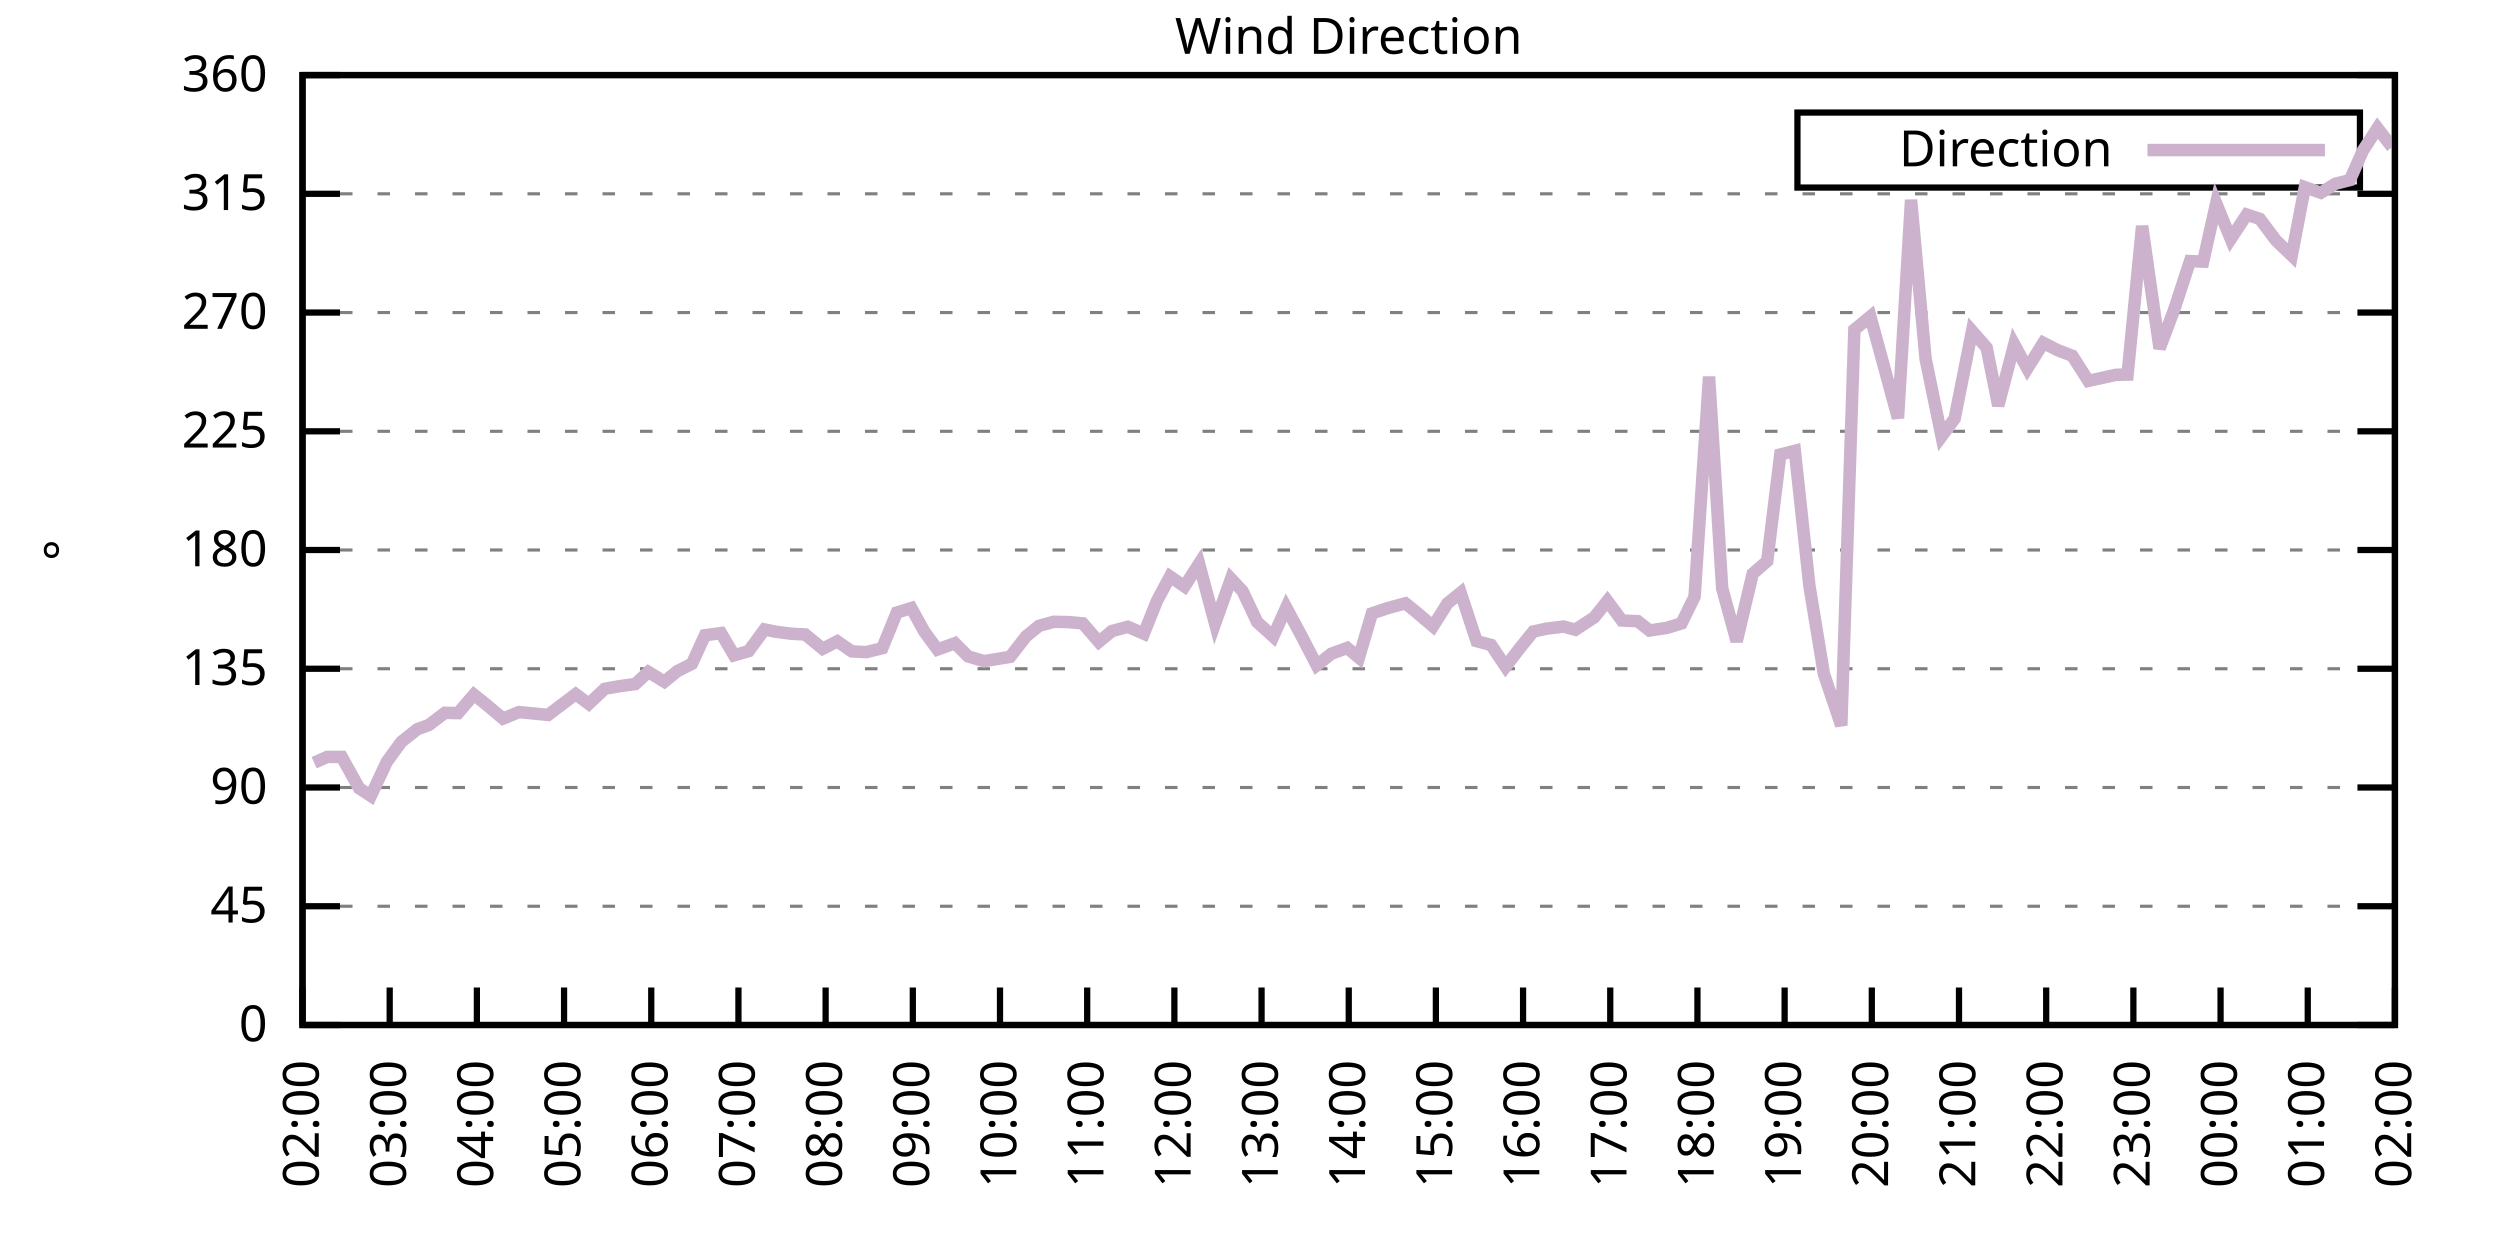
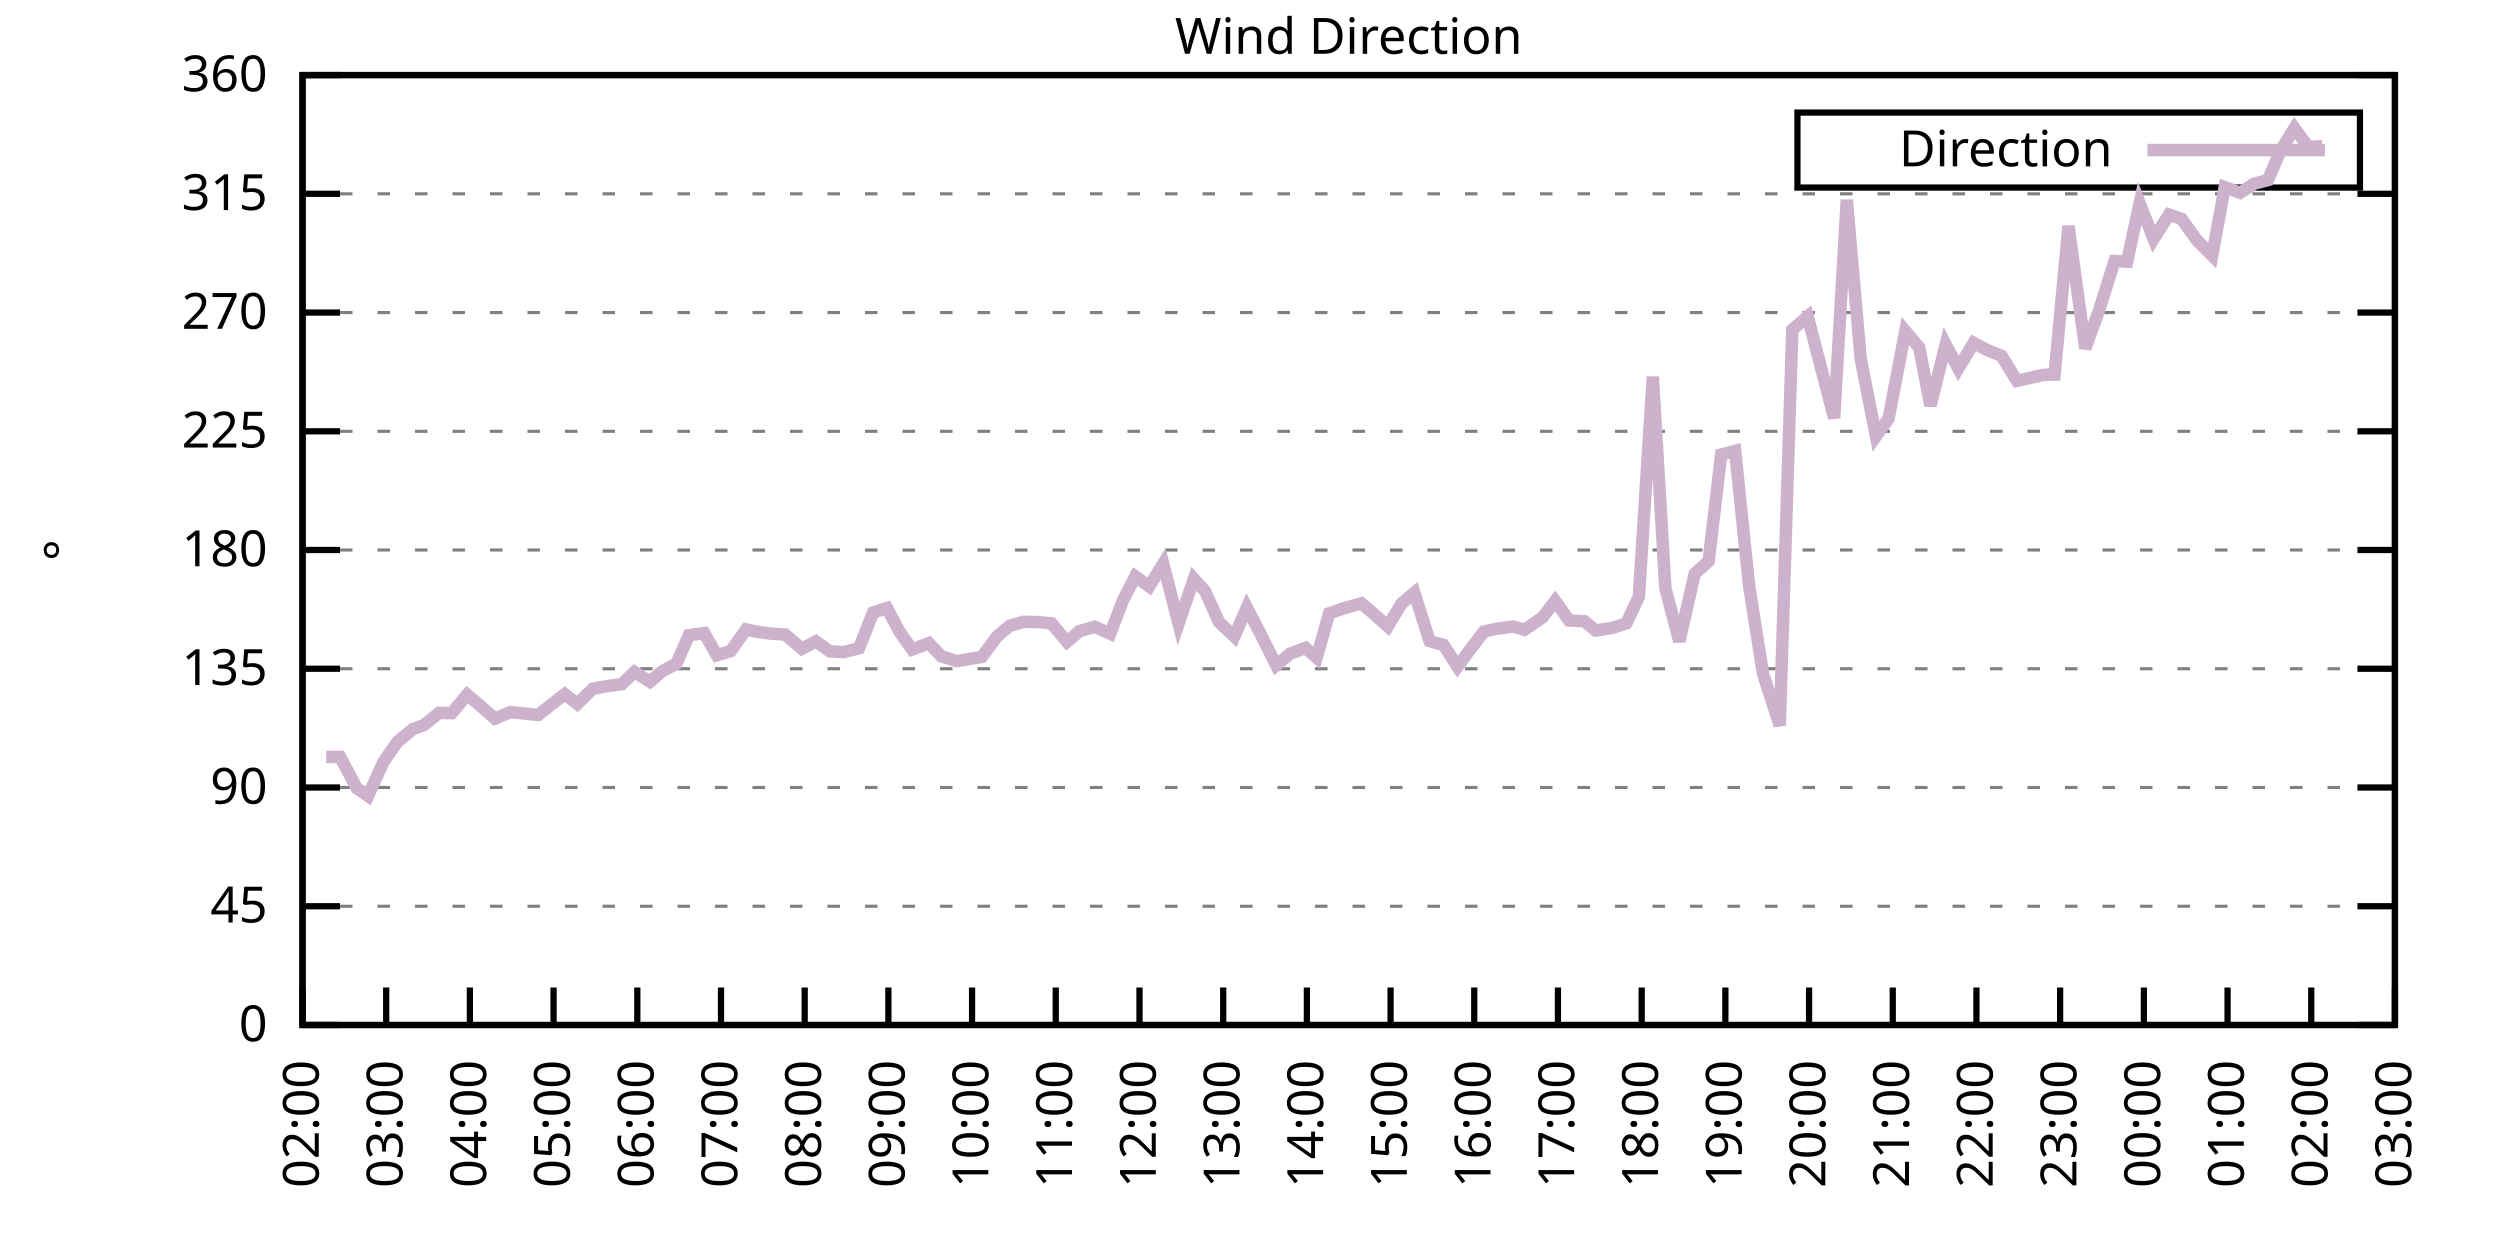
<svg xmlns="http://www.w3.org/2000/svg" xmlns:xlink="http://www.w3.org/1999/xlink" width="400" height="200" viewBox="0 0 400 200">
  <g id="gnuplot_canvas">
    <rect x="0" y="0" width="400" height="200" fill="none" />
    <defs>
      <circle id="gpDot" r="0.5" stroke-width="0.5" stroke="currentColor" />
      <path id="gpPt0" stroke-width="0.333" stroke="currentColor" d="M-1,0 h2 M0,-1 v2" />
      <path id="gpPt1" stroke-width="0.333" stroke="currentColor" d="M-1,-1 L1,1 M1,-1 L-1,1" />
      <path id="gpPt2" stroke-width="0.333" stroke="currentColor" d="M-1,0 L1,0 M0,-1 L0,1 M-1,-1 L1,1 M-1,1 L1,-1" />
      <rect id="gpPt3" stroke-width="0.333" stroke="currentColor" x="-1" y="-1" width="2" height="2" />
      <rect id="gpPt4" stroke-width="0.333" stroke="currentColor" fill="currentColor" x="-1" y="-1" width="2" height="2" />
      <circle id="gpPt5" stroke-width="0.333" stroke="currentColor" cx="0" cy="0" r="1" />
      <use xlink:href="#gpPt5" id="gpPt6" fill="currentColor" stroke="none" />
      <path id="gpPt7" stroke-width="0.333" stroke="currentColor" d="M0,-1.33 L-1.33,0.67 L1.33,0.67 z" />
      <use xlink:href="#gpPt7" id="gpPt8" fill="currentColor" stroke="none" />
      <use xlink:href="#gpPt7" id="gpPt9" stroke="currentColor" transform="rotate(180)" />
      <use xlink:href="#gpPt9" id="gpPt10" fill="currentColor" stroke="none" />
      <use xlink:href="#gpPt3" id="gpPt11" stroke="currentColor" transform="rotate(45)" />
      <use xlink:href="#gpPt11" id="gpPt12" fill="currentColor" stroke="none" />
      <path id="gpPt13" stroke-width="0.333" stroke="currentColor" d="M0,1.330 L1.265,0.411 L0.782,-1.067 L-0.782,-1.076 L-1.265,0.411 z" />
      <use xlink:href="#gpPt13" id="gpPt14" fill="currentColor" stroke="none" />
      <filter id="textbox" filterUnits="objectBoundingBox" x="0" y="0" height="1" width="1">
        <feFlood flood-color="white" flood-opacity="1" result="bgnd" />
        <feComposite in="SourceGraphic" in2="bgnd" operator="atop" />
      </filter>
      <filter id="greybox" filterUnits="objectBoundingBox" x="0" y="0" height="1" width="1">
        <feFlood flood-color="lightgrey" flood-opacity="1" result="grey" />
        <feComposite in="SourceGraphic" in2="grey" operator="atop" />
      </filter>
    </defs>
    <g fill="none" color="white" stroke="currentColor" stroke-width="1.00" stroke-linecap="butt" stroke-linejoin="miter">
</g>
    <g fill="none" color="black" stroke="currentColor" stroke-width="1.00" stroke-linecap="butt" stroke-linejoin="miter">
      <g stroke="none" shape-rendering="crispEdges">
        <polygon fill="rgb(255, 255, 255)" points="48.40,164.00 383.18,164.00 383.18,12.02 48.40,12.02 " />
      </g>
    </g>
    <g fill="none" color="black" stroke="currentColor" stroke-width="1.00" stroke-linecap="butt" stroke-linejoin="miter">
</g>
    <g fill="none" color="black" stroke="black" stroke-width="0.50" stroke-linecap="butt" stroke-linejoin="miter">
</g>
    <g fill="none" color="gray" stroke="currentColor" stroke-width="0.50" stroke-linecap="butt" stroke-linejoin="miter">
      <path stroke="gray" stroke-dasharray="2,4" class="gridline" d="M48.40,164.00 L383.19,164.00  " />
    </g>
    <g fill="none" color="gray" stroke="gray" stroke-width="1.00" stroke-linecap="butt" stroke-linejoin="miter">
</g>
    <g fill="none" color="black" stroke="currentColor" stroke-width="1.00" stroke-linecap="butt" stroke-linejoin="miter">
      <path stroke="black" d="M48.40,164.00 L54.40,164.00 M383.19,164.00 L377.19,164.00  " />
      <g transform="translate(42.80,166.60)" stroke="none" fill="black" font-family="Sans" font-size="8.00" text-anchor="end">
        <text>
          <tspan font-family="Sans"> 0</tspan>
        </text>
      </g>
    </g>
    <g fill="none" color="black" stroke="currentColor" stroke-width="1.00" stroke-linecap="butt" stroke-linejoin="miter">
</g>
    <g fill="none" color="black" stroke="black" stroke-width="0.50" stroke-linecap="butt" stroke-linejoin="miter">
</g>
    <g fill="none" color="gray" stroke="currentColor" stroke-width="0.50" stroke-linecap="butt" stroke-linejoin="miter">
      <path stroke="gray" stroke-dasharray="2,4" class="gridline" d="M48.40,145.00 L383.19,145.00  " />
    </g>
    <g fill="none" color="gray" stroke="gray" stroke-width="1.00" stroke-linecap="butt" stroke-linejoin="miter">
</g>
    <g fill="none" color="black" stroke="currentColor" stroke-width="1.00" stroke-linecap="butt" stroke-linejoin="miter">
      <path stroke="black" d="M48.40,145.00 L54.40,145.00 M383.19,145.00 L377.19,145.00  " />
      <g transform="translate(42.80,147.60)" stroke="none" fill="black" font-family="Sans" font-size="8.00" text-anchor="end">
        <text>
          <tspan font-family="Sans"> 45</tspan>
        </text>
      </g>
    </g>
    <g fill="none" color="black" stroke="currentColor" stroke-width="1.00" stroke-linecap="butt" stroke-linejoin="miter">
</g>
    <g fill="none" color="black" stroke="black" stroke-width="0.50" stroke-linecap="butt" stroke-linejoin="miter">
</g>
    <g fill="none" color="gray" stroke="currentColor" stroke-width="0.50" stroke-linecap="butt" stroke-linejoin="miter">
      <path stroke="gray" stroke-dasharray="2,4" class="gridline" d="M48.40,126.00 L383.19,126.00  " />
    </g>
    <g fill="none" color="gray" stroke="gray" stroke-width="1.00" stroke-linecap="butt" stroke-linejoin="miter">
</g>
    <g fill="none" color="black" stroke="currentColor" stroke-width="1.00" stroke-linecap="butt" stroke-linejoin="miter">
      <path stroke="black" d="M48.40,126.00 L54.40,126.00 M383.19,126.00 L377.19,126.00  " />
      <g transform="translate(42.80,128.60)" stroke="none" fill="black" font-family="Sans" font-size="8.00" text-anchor="end">
        <text>
          <tspan font-family="Sans"> 90</tspan>
        </text>
      </g>
    </g>
    <g fill="none" color="black" stroke="currentColor" stroke-width="1.00" stroke-linecap="butt" stroke-linejoin="miter">
</g>
    <g fill="none" color="black" stroke="black" stroke-width="0.50" stroke-linecap="butt" stroke-linejoin="miter">
</g>
    <g fill="none" color="gray" stroke="currentColor" stroke-width="0.50" stroke-linecap="butt" stroke-linejoin="miter">
      <path stroke="gray" stroke-dasharray="2,4" class="gridline" d="M48.40,107.00 L383.19,107.00  " />
    </g>
    <g fill="none" color="gray" stroke="gray" stroke-width="1.00" stroke-linecap="butt" stroke-linejoin="miter">
</g>
    <g fill="none" color="black" stroke="currentColor" stroke-width="1.00" stroke-linecap="butt" stroke-linejoin="miter">
      <path stroke="black" d="M48.40,107.00 L54.40,107.00 M383.19,107.00 L377.19,107.00  " />
      <g transform="translate(42.80,109.60)" stroke="none" fill="black" font-family="Sans" font-size="8.00" text-anchor="end">
        <text>
          <tspan font-family="Sans"> 135</tspan>
        </text>
      </g>
    </g>
    <g fill="none" color="black" stroke="currentColor" stroke-width="1.00" stroke-linecap="butt" stroke-linejoin="miter">
</g>
    <g fill="none" color="black" stroke="black" stroke-width="0.50" stroke-linecap="butt" stroke-linejoin="miter">
</g>
    <g fill="none" color="gray" stroke="currentColor" stroke-width="0.50" stroke-linecap="butt" stroke-linejoin="miter">
      <path stroke="gray" stroke-dasharray="2,4" class="gridline" d="M48.40,88.00 L383.19,88.00  " />
    </g>
    <g fill="none" color="gray" stroke="gray" stroke-width="1.00" stroke-linecap="butt" stroke-linejoin="miter">
</g>
    <g fill="none" color="black" stroke="currentColor" stroke-width="1.00" stroke-linecap="butt" stroke-linejoin="miter">
      <path stroke="black" d="M48.40,88.00 L54.40,88.00 M383.19,88.00 L377.19,88.00  " />
      <g transform="translate(42.80,90.60)" stroke="none" fill="black" font-family="Sans" font-size="8.00" text-anchor="end">
        <text>
          <tspan font-family="Sans"> 180</tspan>
        </text>
      </g>
    </g>
    <g fill="none" color="black" stroke="currentColor" stroke-width="1.00" stroke-linecap="butt" stroke-linejoin="miter">
</g>
    <g fill="none" color="black" stroke="black" stroke-width="0.50" stroke-linecap="butt" stroke-linejoin="miter">
</g>
    <g fill="none" color="gray" stroke="currentColor" stroke-width="0.50" stroke-linecap="butt" stroke-linejoin="miter">
      <path stroke="gray" stroke-dasharray="2,4" class="gridline" d="M48.40,69.01 L383.19,69.01  " />
    </g>
    <g fill="none" color="gray" stroke="gray" stroke-width="1.00" stroke-linecap="butt" stroke-linejoin="miter">
</g>
    <g fill="none" color="black" stroke="currentColor" stroke-width="1.00" stroke-linecap="butt" stroke-linejoin="miter">
      <path stroke="black" d="M48.40,69.01 L54.40,69.01 M383.19,69.01 L377.19,69.01  " />
      <g transform="translate(42.80,71.61)" stroke="none" fill="black" font-family="Sans" font-size="8.00" text-anchor="end">
        <text>
          <tspan font-family="Sans"> 225</tspan>
        </text>
      </g>
    </g>
    <g fill="none" color="black" stroke="currentColor" stroke-width="1.00" stroke-linecap="butt" stroke-linejoin="miter">
</g>
    <g fill="none" color="black" stroke="black" stroke-width="0.50" stroke-linecap="butt" stroke-linejoin="miter">
</g>
    <g fill="none" color="gray" stroke="currentColor" stroke-width="0.50" stroke-linecap="butt" stroke-linejoin="miter">
      <path stroke="gray" stroke-dasharray="2,4" class="gridline" d="M48.40,50.01 L383.19,50.01  " />
    </g>
    <g fill="none" color="gray" stroke="gray" stroke-width="1.00" stroke-linecap="butt" stroke-linejoin="miter">
</g>
    <g fill="none" color="black" stroke="currentColor" stroke-width="1.00" stroke-linecap="butt" stroke-linejoin="miter">
      <path stroke="black" d="M48.40,50.01 L54.40,50.01 M383.19,50.01 L377.19,50.01  " />
      <g transform="translate(42.80,52.61)" stroke="none" fill="black" font-family="Sans" font-size="8.00" text-anchor="end">
        <text>
          <tspan font-family="Sans"> 270</tspan>
        </text>
      </g>
    </g>
    <g fill="none" color="black" stroke="currentColor" stroke-width="1.00" stroke-linecap="butt" stroke-linejoin="miter">
</g>
    <g fill="none" color="black" stroke="black" stroke-width="0.50" stroke-linecap="butt" stroke-linejoin="miter">
</g>
    <g fill="none" color="gray" stroke="currentColor" stroke-width="0.50" stroke-linecap="butt" stroke-linejoin="miter">
      <path stroke="gray" stroke-dasharray="2,4" class="gridline" d="M48.40,31.01 L383.19,31.01  " />
    </g>
    <g fill="none" color="gray" stroke="gray" stroke-width="1.00" stroke-linecap="butt" stroke-linejoin="miter">
</g>
    <g fill="none" color="black" stroke="currentColor" stroke-width="1.00" stroke-linecap="butt" stroke-linejoin="miter">
      <path stroke="black" d="M48.40,31.01 L54.40,31.01 M383.19,31.01 L377.19,31.01  " />
      <g transform="translate(42.80,33.61)" stroke="none" fill="black" font-family="Sans" font-size="8.00" text-anchor="end">
        <text>
          <tspan font-family="Sans"> 315</tspan>
        </text>
      </g>
    </g>
    <g fill="none" color="black" stroke="currentColor" stroke-width="1.00" stroke-linecap="butt" stroke-linejoin="miter">
</g>
    <g fill="none" color="black" stroke="black" stroke-width="0.50" stroke-linecap="butt" stroke-linejoin="miter">
</g>
    <g fill="none" color="gray" stroke="currentColor" stroke-width="0.50" stroke-linecap="butt" stroke-linejoin="miter">
      <path stroke="gray" stroke-dasharray="2,4" class="gridline" d="M48.40,12.01 L383.19,12.01  " />
    </g>
    <g fill="none" color="gray" stroke="gray" stroke-width="1.00" stroke-linecap="butt" stroke-linejoin="miter">
</g>
    <g fill="none" color="black" stroke="currentColor" stroke-width="1.00" stroke-linecap="butt" stroke-linejoin="miter">
      <path stroke="black" d="M48.40,12.01 L54.40,12.01 M383.19,12.01 L377.19,12.01  " />
      <g transform="translate(42.80,14.61)" stroke="none" fill="black" font-family="Sans" font-size="8.00" text-anchor="end">
        <text>
          <tspan font-family="Sans"> 360</tspan>
        </text>
      </g>
    </g>
    <g fill="none" color="black" stroke="currentColor" stroke-width="1.00" stroke-linecap="butt" stroke-linejoin="miter">
      <path stroke="black" d="M48.40,164.00 L48.40,158.00  " />
      <g transform="translate(51.00,169.60) rotate(270.00)" stroke="none" fill="black" font-family="Sans" font-size="8.00" text-anchor="end">
        <text>
          <tspan font-family="Sans">02:00</tspan>
        </text>
      </g>
    </g>
    <g fill="none" color="black" stroke="currentColor" stroke-width="1.00" stroke-linecap="butt" stroke-linejoin="miter">
-       <path stroke="black" d="M62.35,164.00 L62.35,158.00  " />
-       <g transform="translate(64.95,169.60) rotate(270.00)" stroke="none" fill="black" font-family="Sans" font-size="8.00" text-anchor="end">
+       <path stroke="black" d="M61.79,164.00 L61.79,158.00  " />
+       <g transform="translate(64.39,169.60) rotate(270.00)" stroke="none" fill="black" font-family="Sans" font-size="8.00" text-anchor="end">
        <text>
          <tspan font-family="Sans">03:00</tspan>
        </text>
      </g>
    </g>
    <g fill="none" color="black" stroke="currentColor" stroke-width="1.00" stroke-linecap="butt" stroke-linejoin="miter">
-       <path stroke="black" d="M76.30,164.00 L76.30,158.00  " />
-       <g transform="translate(78.90,169.60) rotate(270.00)" stroke="none" fill="black" font-family="Sans" font-size="8.00" text-anchor="end">
+       <path stroke="black" d="M75.18,164.00 L75.18,158.00  " />
+       <g transform="translate(77.78,169.60) rotate(270.00)" stroke="none" fill="black" font-family="Sans" font-size="8.00" text-anchor="end">
        <text>
          <tspan font-family="Sans">04:00</tspan>
        </text>
      </g>
    </g>
    <g fill="none" color="black" stroke="currentColor" stroke-width="1.00" stroke-linecap="butt" stroke-linejoin="miter">
-       <path stroke="black" d="M90.25,164.00 L90.25,158.00  " />
-       <g transform="translate(92.85,169.60) rotate(270.00)" stroke="none" fill="black" font-family="Sans" font-size="8.00" text-anchor="end">
+       <path stroke="black" d="M88.57,164.00 L88.57,158.00  " />
+       <g transform="translate(91.17,169.60) rotate(270.00)" stroke="none" fill="black" font-family="Sans" font-size="8.00" text-anchor="end">
        <text>
          <tspan font-family="Sans">05:00</tspan>
        </text>
      </g>
    </g>
    <g fill="none" color="black" stroke="currentColor" stroke-width="1.00" stroke-linecap="butt" stroke-linejoin="miter">
-       <path stroke="black" d="M104.20,164.00 L104.20,158.00  " />
-       <g transform="translate(106.80,169.60) rotate(270.00)" stroke="none" fill="black" font-family="Sans" font-size="8.00" text-anchor="end">
+       <path stroke="black" d="M101.97,164.00 L101.97,158.00  " />
+       <g transform="translate(104.57,169.60) rotate(270.00)" stroke="none" fill="black" font-family="Sans" font-size="8.00" text-anchor="end">
        <text>
          <tspan font-family="Sans">06:00</tspan>
        </text>
      </g>
    </g>
    <g fill="none" color="black" stroke="currentColor" stroke-width="1.00" stroke-linecap="butt" stroke-linejoin="miter">
-       <path stroke="black" d="M118.15,164.00 L118.15,158.00  " />
-       <g transform="translate(120.75,169.60) rotate(270.00)" stroke="none" fill="black" font-family="Sans" font-size="8.00" text-anchor="end">
+       <path stroke="black" d="M115.36,164.00 L115.36,158.00  " />
+       <g transform="translate(117.96,169.60) rotate(270.00)" stroke="none" fill="black" font-family="Sans" font-size="8.00" text-anchor="end">
        <text>
          <tspan font-family="Sans">07:00</tspan>
        </text>
      </g>
    </g>
    <g fill="none" color="black" stroke="currentColor" stroke-width="1.00" stroke-linecap="butt" stroke-linejoin="miter">
-       <path stroke="black" d="M132.10,164.00 L132.10,158.00  " />
-       <g transform="translate(134.70,169.60) rotate(270.00)" stroke="none" fill="black" font-family="Sans" font-size="8.00" text-anchor="end">
+       <path stroke="black" d="M128.75,164.00 L128.75,158.00  " />
+       <g transform="translate(131.35,169.60) rotate(270.00)" stroke="none" fill="black" font-family="Sans" font-size="8.00" text-anchor="end">
        <text>
          <tspan font-family="Sans">08:00</tspan>
        </text>
      </g>
    </g>
    <g fill="none" color="black" stroke="currentColor" stroke-width="1.00" stroke-linecap="butt" stroke-linejoin="miter">
-       <path stroke="black" d="M146.05,164.00 L146.05,158.00  " />
-       <g transform="translate(148.65,169.60) rotate(270.00)" stroke="none" fill="black" font-family="Sans" font-size="8.00" text-anchor="end">
+       <path stroke="black" d="M142.14,164.00 L142.14,158.00  " />
+       <g transform="translate(144.74,169.60) rotate(270.00)" stroke="none" fill="black" font-family="Sans" font-size="8.00" text-anchor="end">
        <text>
          <tspan font-family="Sans">09:00</tspan>
        </text>
      </g>
    </g>
    <g fill="none" color="black" stroke="currentColor" stroke-width="1.00" stroke-linecap="butt" stroke-linejoin="miter">
-       <path stroke="black" d="M160.00,164.00 L160.00,158.00  " />
-       <g transform="translate(162.60,169.60) rotate(270.00)" stroke="none" fill="black" font-family="Sans" font-size="8.00" text-anchor="end">
+       <path stroke="black" d="M155.53,164.00 L155.53,158.00  " />
+       <g transform="translate(158.13,169.60) rotate(270.00)" stroke="none" fill="black" font-family="Sans" font-size="8.00" text-anchor="end">
        <text>
          <tspan font-family="Sans">10:00</tspan>
        </text>
      </g>
    </g>
    <g fill="none" color="black" stroke="currentColor" stroke-width="1.00" stroke-linecap="butt" stroke-linejoin="miter">
-       <path stroke="black" d="M173.95,164.00 L173.95,158.00  " />
-       <g transform="translate(176.55,169.60) rotate(270.00)" stroke="none" fill="black" font-family="Sans" font-size="8.00" text-anchor="end">
+       <path stroke="black" d="M168.92,164.00 L168.92,158.00  " />
+       <g transform="translate(171.52,169.60) rotate(270.00)" stroke="none" fill="black" font-family="Sans" font-size="8.00" text-anchor="end">
        <text>
          <tspan font-family="Sans">11:00</tspan>
        </text>
      </g>
    </g>
    <g fill="none" color="black" stroke="currentColor" stroke-width="1.00" stroke-linecap="butt" stroke-linejoin="miter">
-       <path stroke="black" d="M187.90,164.00 L187.90,158.00  " />
-       <g transform="translate(190.50,169.60) rotate(270.00)" stroke="none" fill="black" font-family="Sans" font-size="8.00" text-anchor="end">
+       <path stroke="black" d="M182.32,164.00 L182.32,158.00  " />
+       <g transform="translate(184.92,169.60) rotate(270.00)" stroke="none" fill="black" font-family="Sans" font-size="8.00" text-anchor="end">
        <text>
          <tspan font-family="Sans">12:00</tspan>
        </text>
      </g>
    </g>
    <g fill="none" color="black" stroke="currentColor" stroke-width="1.00" stroke-linecap="butt" stroke-linejoin="miter">
-       <path stroke="black" d="M201.85,164.00 L201.85,158.00  " />
-       <g transform="translate(204.45,169.60) rotate(270.00)" stroke="none" fill="black" font-family="Sans" font-size="8.00" text-anchor="end">
+       <path stroke="black" d="M195.71,164.00 L195.71,158.00  " />
+       <g transform="translate(198.31,169.60) rotate(270.00)" stroke="none" fill="black" font-family="Sans" font-size="8.00" text-anchor="end">
        <text>
          <tspan font-family="Sans">13:00</tspan>
        </text>
      </g>
    </g>
    <g fill="none" color="black" stroke="currentColor" stroke-width="1.00" stroke-linecap="butt" stroke-linejoin="miter">
-       <path stroke="black" d="M215.80,164.00 L215.80,158.00  " />
-       <g transform="translate(218.40,169.60) rotate(270.00)" stroke="none" fill="black" font-family="Sans" font-size="8.00" text-anchor="end">
+       <path stroke="black" d="M209.10,164.00 L209.10,158.00  " />
+       <g transform="translate(211.70,169.60) rotate(270.00)" stroke="none" fill="black" font-family="Sans" font-size="8.00" text-anchor="end">
        <text>
          <tspan font-family="Sans">14:00</tspan>
        </text>
      </g>
    </g>
    <g fill="none" color="black" stroke="currentColor" stroke-width="1.00" stroke-linecap="butt" stroke-linejoin="miter">
-       <path stroke="black" d="M229.74,164.00 L229.74,158.00  " />
-       <g transform="translate(232.34,169.60) rotate(270.00)" stroke="none" fill="black" font-family="Sans" font-size="8.00" text-anchor="end">
+       <path stroke="black" d="M222.49,164.00 L222.49,158.00  " />
+       <g transform="translate(225.09,169.60) rotate(270.00)" stroke="none" fill="black" font-family="Sans" font-size="8.00" text-anchor="end">
        <text>
          <tspan font-family="Sans">15:00</tspan>
        </text>
      </g>
    </g>
    <g fill="none" color="black" stroke="currentColor" stroke-width="1.00" stroke-linecap="butt" stroke-linejoin="miter">
-       <path stroke="black" d="M243.69,164.00 L243.69,158.00  " />
-       <g transform="translate(246.29,169.60) rotate(270.00)" stroke="none" fill="black" font-family="Sans" font-size="8.00" text-anchor="end">
+       <path stroke="black" d="M235.88,164.00 L235.88,158.00  " />
+       <g transform="translate(238.48,169.60) rotate(270.00)" stroke="none" fill="black" font-family="Sans" font-size="8.00" text-anchor="end">
        <text>
          <tspan font-family="Sans">16:00</tspan>
        </text>
      </g>
    </g>
    <g fill="none" color="black" stroke="currentColor" stroke-width="1.00" stroke-linecap="butt" stroke-linejoin="miter">
-       <path stroke="black" d="M257.64,164.00 L257.64,158.00  " />
-       <g transform="translate(260.24,169.60) rotate(270.00)" stroke="none" fill="black" font-family="Sans" font-size="8.00" text-anchor="end">
+       <path stroke="black" d="M249.27,164.00 L249.27,158.00  " />
+       <g transform="translate(251.87,169.60) rotate(270.00)" stroke="none" fill="black" font-family="Sans" font-size="8.00" text-anchor="end">
        <text>
          <tspan font-family="Sans">17:00</tspan>
        </text>
      </g>
    </g>
    <g fill="none" color="black" stroke="currentColor" stroke-width="1.00" stroke-linecap="butt" stroke-linejoin="miter">
-       <path stroke="black" d="M271.59,164.00 L271.59,158.00  " />
-       <g transform="translate(274.19,169.60) rotate(270.00)" stroke="none" fill="black" font-family="Sans" font-size="8.00" text-anchor="end">
+       <path stroke="black" d="M262.67,164.00 L262.67,158.00  " />
+       <g transform="translate(265.27,169.60) rotate(270.00)" stroke="none" fill="black" font-family="Sans" font-size="8.00" text-anchor="end">
        <text>
          <tspan font-family="Sans">18:00</tspan>
        </text>
      </g>
    </g>
    <g fill="none" color="black" stroke="currentColor" stroke-width="1.00" stroke-linecap="butt" stroke-linejoin="miter">
-       <path stroke="black" d="M285.54,164.00 L285.54,158.00  " />
-       <g transform="translate(288.14,169.60) rotate(270.00)" stroke="none" fill="black" font-family="Sans" font-size="8.00" text-anchor="end">
+       <path stroke="black" d="M276.06,164.00 L276.06,158.00  " />
+       <g transform="translate(278.66,169.60) rotate(270.00)" stroke="none" fill="black" font-family="Sans" font-size="8.00" text-anchor="end">
        <text>
          <tspan font-family="Sans">19:00</tspan>
        </text>
      </g>
    </g>
    <g fill="none" color="black" stroke="currentColor" stroke-width="1.00" stroke-linecap="butt" stroke-linejoin="miter">
-       <path stroke="black" d="M299.49,164.00 L299.49,158.00  " />
-       <g transform="translate(302.09,169.60) rotate(270.00)" stroke="none" fill="black" font-family="Sans" font-size="8.00" text-anchor="end">
+       <path stroke="black" d="M289.45,164.00 L289.45,158.00  " />
+       <g transform="translate(292.05,169.60) rotate(270.00)" stroke="none" fill="black" font-family="Sans" font-size="8.00" text-anchor="end">
        <text>
          <tspan font-family="Sans">20:00</tspan>
        </text>
      </g>
    </g>
    <g fill="none" color="black" stroke="currentColor" stroke-width="1.00" stroke-linecap="butt" stroke-linejoin="miter">
-       <path stroke="black" d="M313.44,164.00 L313.44,158.00  " />
-       <g transform="translate(316.04,169.60) rotate(270.00)" stroke="none" fill="black" font-family="Sans" font-size="8.00" text-anchor="end">
+       <path stroke="black" d="M302.84,164.00 L302.84,158.00  " />
+       <g transform="translate(305.44,169.60) rotate(270.00)" stroke="none" fill="black" font-family="Sans" font-size="8.00" text-anchor="end">
        <text>
          <tspan font-family="Sans">21:00</tspan>
        </text>
      </g>
    </g>
    <g fill="none" color="black" stroke="currentColor" stroke-width="1.00" stroke-linecap="butt" stroke-linejoin="miter">
-       <path stroke="black" d="M327.39,164.00 L327.39,158.00  " />
-       <g transform="translate(329.99,169.60) rotate(270.00)" stroke="none" fill="black" font-family="Sans" font-size="8.00" text-anchor="end">
+       <path stroke="black" d="M316.23,164.00 L316.23,158.00  " />
+       <g transform="translate(318.83,169.60) rotate(270.00)" stroke="none" fill="black" font-family="Sans" font-size="8.00" text-anchor="end">
        <text>
          <tspan font-family="Sans">22:00</tspan>
        </text>
      </g>
    </g>
    <g fill="none" color="black" stroke="currentColor" stroke-width="1.00" stroke-linecap="butt" stroke-linejoin="miter">
-       <path stroke="black" d="M341.34,164.00 L341.34,158.00  " />
-       <g transform="translate(343.94,169.60) rotate(270.00)" stroke="none" fill="black" font-family="Sans" font-size="8.00" text-anchor="end">
+       <path stroke="black" d="M329.62,164.00 L329.62,158.00  " />
+       <g transform="translate(332.22,169.60) rotate(270.00)" stroke="none" fill="black" font-family="Sans" font-size="8.00" text-anchor="end">
        <text>
          <tspan font-family="Sans">23:00</tspan>
        </text>
      </g>
    </g>
    <g fill="none" color="black" stroke="currentColor" stroke-width="1.00" stroke-linecap="butt" stroke-linejoin="miter">
-       <path stroke="black" d="M355.29,164.00 L355.29,158.00  " />
-       <g transform="translate(357.89,169.60) rotate(270.00)" stroke="none" fill="black" font-family="Sans" font-size="8.00" text-anchor="end">
+       <path stroke="black" d="M343.02,164.00 L343.02,158.00  " />
+       <g transform="translate(345.62,169.60) rotate(270.00)" stroke="none" fill="black" font-family="Sans" font-size="8.00" text-anchor="end">
        <text>
          <tspan font-family="Sans">00:00</tspan>
        </text>
      </g>
    </g>
    <g fill="none" color="black" stroke="currentColor" stroke-width="1.00" stroke-linecap="butt" stroke-linejoin="miter">
-       <path stroke="black" d="M369.24,164.00 L369.24,158.00  " />
-       <g transform="translate(371.84,169.60) rotate(270.00)" stroke="none" fill="black" font-family="Sans" font-size="8.00" text-anchor="end">
+       <path stroke="black" d="M356.41,164.00 L356.41,158.00  " />
+       <g transform="translate(359.01,169.60) rotate(270.00)" stroke="none" fill="black" font-family="Sans" font-size="8.00" text-anchor="end">
        <text>
          <tspan font-family="Sans">01:00</tspan>
+         </text>
+       </g>
+     </g>
+     <g fill="none" color="black" stroke="currentColor" stroke-width="1.00" stroke-linecap="butt" stroke-linejoin="miter">
+       <path stroke="black" d="M369.80,164.00 L369.80,158.00  " />
+       <g transform="translate(372.40,169.60) rotate(270.00)" stroke="none" fill="black" font-family="Sans" font-size="8.00" text-anchor="end">
+         <text>
+           <tspan font-family="Sans">02:00</tspan>
        </text>
      </g>
    </g>
    <g fill="none" color="black" stroke="currentColor" stroke-width="1.00" stroke-linecap="butt" stroke-linejoin="miter">
      <path stroke="black" d="M383.19,164.00 L383.19,158.00  " />
      <g transform="translate(385.79,169.60) rotate(270.00)" stroke="none" fill="black" font-family="Sans" font-size="8.00" text-anchor="end">
        <text>
-           <tspan font-family="Sans">02:00</tspan>
+           <tspan font-family="Sans">03:00</tspan>
        </text>
      </g>
    </g>
    <g fill="none" color="black" stroke="currentColor" stroke-width="1.00" stroke-linecap="butt" stroke-linejoin="miter">
</g>
    <g fill="none" color="black" stroke="currentColor" stroke-width="1.00" stroke-linecap="butt" stroke-linejoin="miter">
      <path stroke="black" d="M48.40,12.01 L48.40,164.00 L383.19,164.00 L383.19,12.01 L48.40,12.01 Z  " />
    </g>
    <g fill="none" color="black" stroke="currentColor" stroke-width="1.00" stroke-linecap="butt" stroke-linejoin="miter">
</g>
    <g fill="none" color="black" stroke="currentColor" stroke-width="1.00" stroke-linecap="butt" stroke-linejoin="miter">
      <path stroke="black" d="M287.59,30.01 L287.59,18.01 L377.59,18.01 L377.59,30.01 L287.59,30.01 Z  " />
    </g>
    <g id="Wind_direction_plot_1">
      <g fill="none" color="white" stroke="black" stroke-width="2.00" stroke-linecap="butt" stroke-linejoin="miter">
</g>
      <g fill="none" color="black" stroke="currentColor" stroke-width="2.00" stroke-linecap="butt" stroke-linejoin="miter">
        <g transform="translate(337.99,26.61)" stroke="none" fill="black" font-family="Sans" font-size="8.00" text-anchor="end">
          <text>
            <tspan font-family="Sans">Direction</tspan>
          </text>
        </g>
      </g>
      <g fill="none" color="black" stroke="currentColor" stroke-width="2.00" stroke-linecap="butt" stroke-linejoin="miter">
-         <path stroke="rgb(204, 178, 204)" d="M343.59,24.01 L371.99,24.01 M50.26,122.03 L52.35,121.11 L54.68,121.11 L57.47,126.13 L59.33,127.35 L61.88,121.91   L64.21,118.70 L66.77,116.67 L68.63,116.00 L71.18,114.05 L73.28,114.10 L75.83,111.14 L77.93,112.83 L80.48,114.98   L83.04,113.93 L87.69,114.39 L92.11,111.06 L94.20,112.62 L96.76,110.21 L99.08,109.79 L101.64,109.45 L103.73,107.51   L106.29,109.07 L108.38,107.38 L110.71,106.20 L112.80,101.64 L115.36,101.30 L117.45,104.85 L119.78,104.18 L122.33,100.71   L124.19,101.09 L126.52,101.39 L128.84,101.52 L131.63,103.80 L133.96,102.61 L136.28,104.22 L138.61,104.34 L141.16,103.71   L143.49,98.01 L145.81,97.29 L147.91,101.09 L150.00,103.92 L152.79,102.91 L154.88,105.02 L157.44,105.78 L161.62,105.10   L164.18,101.81 L166.27,100.12 L168.60,99.49 L170.92,99.53 L173.25,99.74 L175.81,102.70 L177.90,100.97 L180.46,100.29   L183.01,101.39 L185.11,96.15 L187.20,92.23 L189.52,93.83 L191.85,90.20 L194.41,99.78 L196.96,92.61 L198.82,94.59   L201.15,99.53 L203.71,101.85 L205.80,97.21 L208.12,101.52 L210.68,106.45 L213.01,104.60 L215.56,103.67 L217.42,105.23   L219.51,98.14 L222.07,97.29 L224.86,96.53 L226.49,97.84 L229.28,100.21 L231.60,96.53 L233.70,94.84 L236.25,102.57   L238.58,103.20 L240.90,106.67 L243.23,103.63 L245.32,101.05 L247.41,100.59 L250.20,100.25 L252.06,100.76 L255.09,98.77   L257.18,96.15 L259.50,99.28 L262.06,99.40 L263.92,100.88 L266.71,100.46 L269.04,99.74 L271.13,95.48 L273.45,60.27   L275.55,94.13 L277.87,102.61 L280.43,91.80 L282.75,89.78 L284.85,72.72 L287.17,72.13 L289.50,93.70 L291.82,107.81   L294.61,116.08 L296.70,52.75 L299.26,50.64 L303.68,66.90 L305.77,31.98 L308.09,57.40 L310.65,69.81 L312.74,66.98   L315.53,52.96 L317.86,55.62 L319.72,64.91 L322.28,55.12 L324.37,58.96 L326.93,54.86 L329.25,56.04 L331.58,56.93   L334.13,60.94 L338.55,59.97 L340.41,59.93 L342.74,36.16 L345.53,55.75 L347.85,49.59 L350.41,41.77 L352.50,41.86   L354.59,32.53 L356.92,38.23 L359.48,34.34 L361.57,35.02 L364.13,38.44 L366.68,40.89 L368.78,29.95 L371.33,30.84   L373.66,29.40 L375.98,28.81 L378.08,24.08 L380.40,20.50 L382.73,23.54  " />
+         <path stroke="rgb(204, 178, 204)" d="M343.59,24.01 L371.99,24.01 M52.19,121.11 L54.43,121.11 L57.10,126.13 L58.89,127.35 L61.35,121.91 L63.58,118.70   L66.03,116.67 L67.82,116.00 L70.27,114.05 L72.28,114.10 L74.74,111.14 L76.75,112.83 L79.20,114.98 L81.66,113.93   L86.12,114.39 L90.36,111.06 L92.37,112.62 L94.82,110.21 L97.06,109.79 L99.51,109.45 L101.52,107.51 L103.98,109.07   L105.98,107.38 L108.22,106.20 L110.22,101.64 L112.68,101.30 L114.69,104.85 L116.92,104.18 L119.38,100.71 L121.16,101.09   L123.39,101.39 L125.62,101.52 L128.30,103.80 L130.54,102.61 L132.77,104.22 L135.00,104.34 L137.45,103.71 L139.69,98.01   L141.92,97.29 L143.93,101.09 L145.94,103.92 L148.61,102.91 L150.62,105.02 L153.08,105.78 L157.10,105.10 L159.55,101.81   L161.56,100.12 L163.79,99.49 L166.02,99.53 L168.25,99.74 L170.71,102.70 L172.72,100.97 L175.17,100.29 L177.63,101.39   L179.64,96.15 L181.65,92.23 L183.88,93.83 L186.11,90.20 L188.57,99.78 L191.02,92.61 L192.81,94.59 L195.04,99.53   L197.49,101.85 L199.50,97.21 L201.73,101.52 L204.19,106.45 L206.42,104.60 L208.88,103.67 L210.66,105.23 L212.67,98.14   L215.13,97.29 L217.80,96.53 L219.37,97.84 L222.04,100.21 L224.28,96.53 L226.29,94.84 L228.74,102.57 L230.97,103.20   L233.20,106.67 L235.44,103.63 L237.44,101.05 L239.45,100.59 L242.13,100.25 L243.92,100.76 L246.82,98.77 L248.83,96.15   L251.06,99.28 L253.51,99.40 L255.30,100.88 L257.98,100.46 L260.21,99.74 L262.22,95.48 L264.45,60.27 L266.46,94.13   L268.69,102.61 L271.15,91.80 L273.38,89.78 L275.39,72.72 L277.62,72.13 L279.85,93.70 L282.08,107.81 L284.76,116.08   L286.77,52.75 L289.23,50.64 L293.47,66.90 L295.48,31.98 L297.71,57.40 L300.16,69.81 L302.17,66.98 L304.85,52.96   L307.08,55.62 L308.87,64.91 L311.32,55.12 L313.33,58.96 L315.79,54.86 L318.02,56.04 L320.25,56.93 L322.70,60.94   L326.95,59.97 L328.73,59.93 L330.96,36.16 L333.64,55.75 L335.87,49.59 L338.33,41.77 L340.34,41.86 L342.35,32.53   L344.58,38.23 L347.03,34.34 L349.04,35.02 L351.50,38.44 L353.95,40.89 L355.96,29.95 L358.42,30.84 L360.65,29.40   L362.88,28.81 L364.89,24.08 L367.12,20.50 L369.35,23.54 L371.58,23.37  " />
      </g>
    </g>
    <g fill="none" color="black" stroke="currentColor" stroke-width="2.00" stroke-linecap="butt" stroke-linejoin="miter">
</g>
    <g fill="none" color="black" stroke="black" stroke-width="1.00" stroke-linecap="butt" stroke-linejoin="miter">
</g>
    <g fill="none" color="black" stroke="currentColor" stroke-width="1.00" stroke-linecap="butt" stroke-linejoin="miter">
      <path stroke="black" d="M48.40,12.01 L48.40,164.00 L383.19,164.00 L383.19,12.01 L48.40,12.01 Z  " />
      <g transform="translate(12.80,88.01) rotate(270.00)" stroke="none" fill="black" font-family="Sans" font-size="8.00" text-anchor="middle">
        <text>
          <tspan font-family="Sans">°</tspan>
        </text>
      </g>
    </g>
    <g fill="none" color="black" stroke="currentColor" stroke-width="1.00" stroke-linecap="butt" stroke-linejoin="miter">
</g>
    <g fill="none" color="black" stroke="currentColor" stroke-width="1.00" stroke-linecap="butt" stroke-linejoin="miter">
      <g transform="translate(215.79,8.61)" stroke="none" fill="black" font-family="Sans" font-size="8.00" text-anchor="middle">
        <text>
          <tspan font-family="Sans">Wind Direction</tspan>
        </text>
      </g>
    </g>
    <g fill="none" color="black" stroke="currentColor" stroke-width="1.00" stroke-linecap="butt" stroke-linejoin="miter">
</g>
  </g>
</svg>
